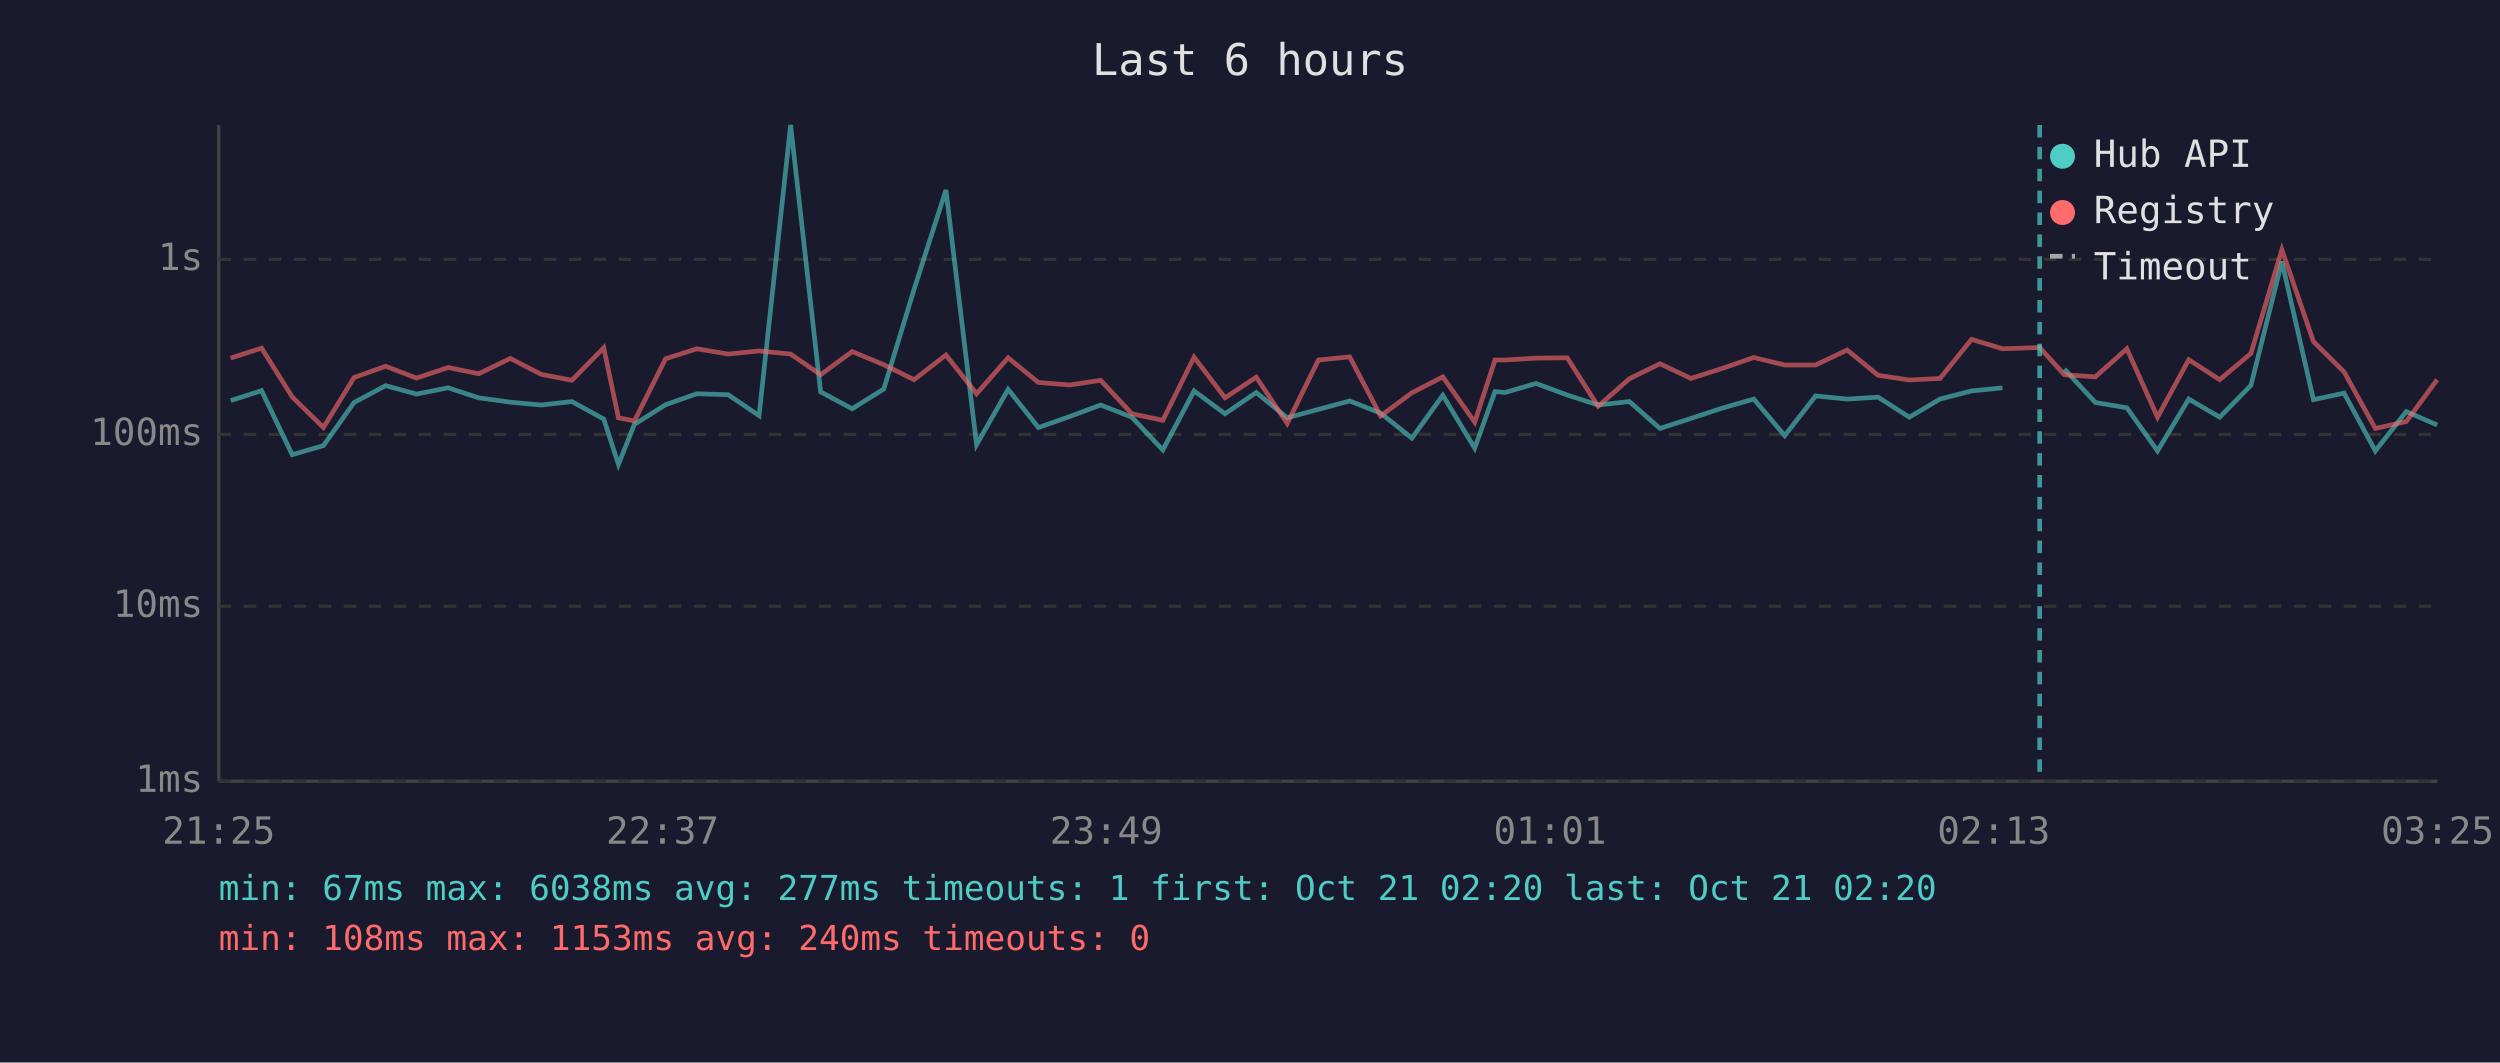
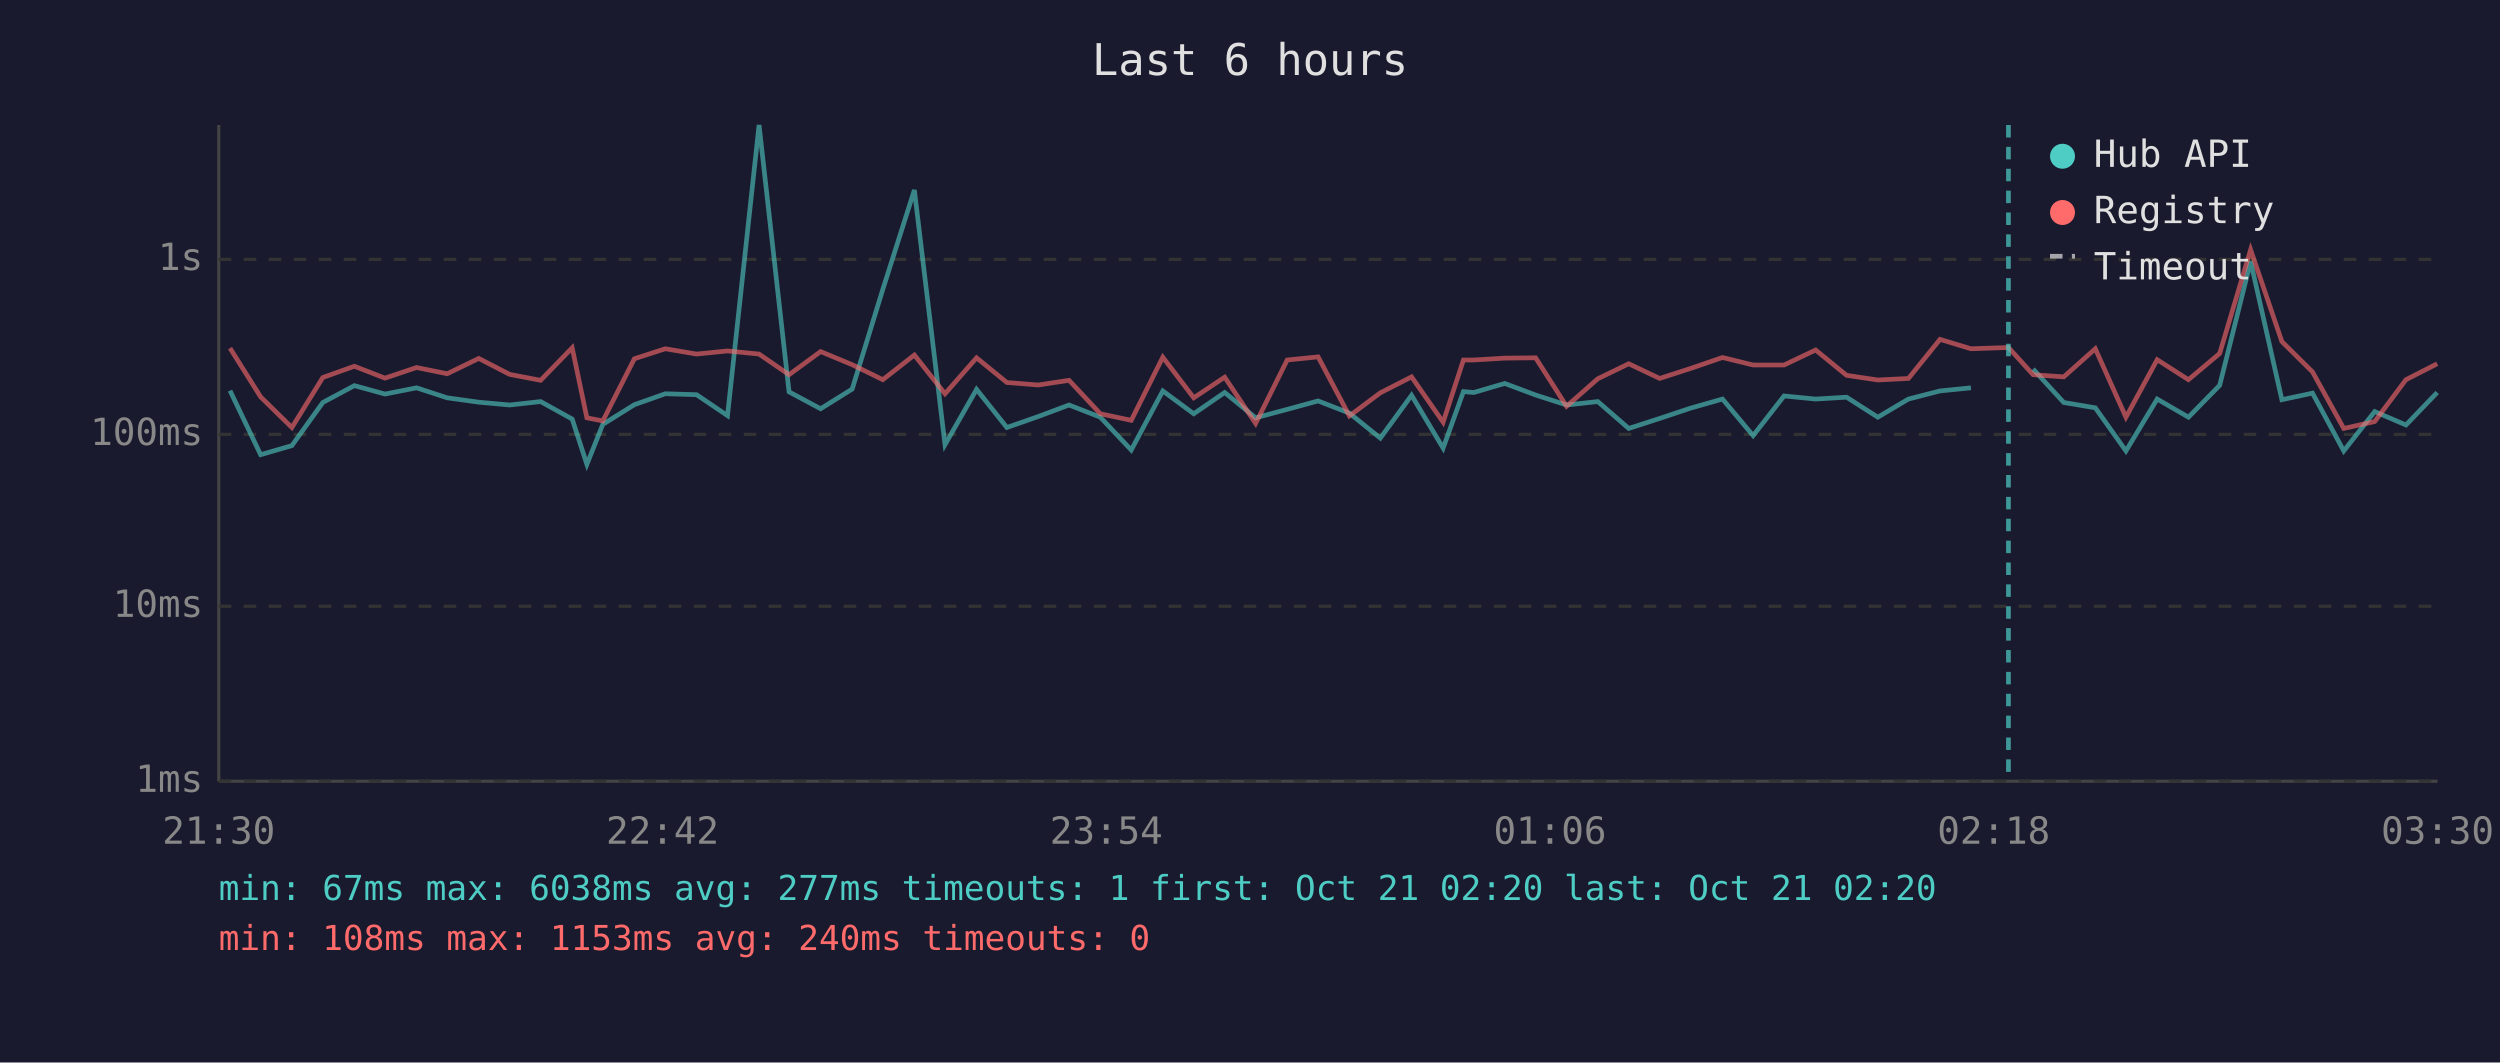
<svg xmlns="http://www.w3.org/2000/svg" viewBox="0 0 800 340" font-family="monospace" font-size="12">
  <rect width="800" height="340" fill="#1a1a2e" />
  <text x="400" y="24" fill="#e0e0e0" font-size="14" text-anchor="middle">Last 6 hours</text>
  <line x1="70" y1="40" x2="70" y2="250" stroke="#444" stroke-width="1" />
  <line x1="70" y1="250" x2="780" y2="250" stroke="#444" stroke-width="1" />
  <line x1="70" y1="250" x2="780" y2="250" stroke="#333" stroke-width="1" stroke-dasharray="4" />
  <text x="65" y="250" fill="#888" text-anchor="end" dominant-baseline="middle">1ms</text>
  <line x1="70" y1="194" x2="780" y2="194" stroke="#333" stroke-width="1" stroke-dasharray="4" />
  <text x="65" y="194" fill="#888" text-anchor="end" dominant-baseline="middle">10ms</text>
  <line x1="70" y1="139" x2="780" y2="139" stroke="#333" stroke-width="1" stroke-dasharray="4" />
  <text x="65" y="139" fill="#888" text-anchor="end" dominant-baseline="middle">100ms</text>
  <line x1="70" y1="83" x2="780" y2="83" stroke="#333" stroke-width="1" stroke-dasharray="4" />
  <text x="65" y="83" fill="#888" text-anchor="end" dominant-baseline="middle">1s</text>
-   <text x="70" y="270" fill="#888" text-anchor="middle">21:25</text>
-   <text x="212" y="270" fill="#888" text-anchor="middle">22:37</text>
-   <text x="354" y="270" fill="#888" text-anchor="middle">23:49</text>
-   <text x="496" y="270" fill="#888" text-anchor="middle">01:01</text>
-   <text x="638" y="270" fill="#888" text-anchor="middle">02:13</text>
-   <text x="780" y="270" fill="#888" text-anchor="middle">03:25</text>
-   <polyline points="73.8,128.2 83.7,125.0 93.5,145.5 103.5,142.6 113.3,128.8 123.4,123.4 133.3,126.1 143.4,124.1 153.2,127.3 163.3,128.7 173.2,129.6 183.0,128.5 193.2,134.1 197.9,148.6 203.0,135.8 213.0,129.5 223.0,126.0 233.0,126.3 242.9,133.0 253.0,40.0 262.6,125.4 272.7,130.8 282.8,124.5 292.5,92.6 302.7,60.8 312.5,142.3 322.6,124.6 332.3,136.8 342.3,133.3 352.2,129.6 362.2,133.5 372.1,144.0 382.1,125.1 392.0,132.4 402.0,125.6 411.9,133.7 421.9,131.0 431.9,128.3 441.8,132.2 451.8,140.2 461.7,126.5 471.9,143.4 478.4,125.3 481.6,125.6 491.5,122.7 501.5,126.4 511.4,129.6 521.4,128.5 531.2,137.1 541.1,133.9 551.1,130.6 561.2,127.7 571.1,139.4 581.0,126.7 591.1,127.7 601.0,127.1 611.0,133.5 620.8,127.7 630.9,125.1 640.8,124.1" fill="none" stroke="#4ecdc4" stroke-width="1.5" opacity="0.6" />
-   <polyline points="660.6,118.1 670.5,128.8 680.6,130.5 690.4,144.3 700.4,127.7 710.3,133.5 720.3,123.3 730.2,83.7 740.3,127.9 750.1,125.8 760.1,144.3 770.0,131.7 779.9,136.0" fill="none" stroke="#4ecdc4" stroke-width="1.5" opacity="0.6" />
-   <polyline points="73.8,114.6 83.7,111.4 93.5,127.0 103.5,136.8 113.3,120.8 123.4,117.2 133.3,121.0 143.4,117.6 153.2,119.6 163.3,114.7 173.2,119.8 183.0,121.7 193.2,111.3 197.9,133.7 203.0,134.7 213.0,114.8 223.0,111.6 233.0,113.3 242.9,112.3 253.0,113.3 262.6,119.9 272.7,112.5 282.8,116.7 292.5,121.5 302.7,113.6 312.5,126.0 322.6,114.5 332.3,122.4 342.3,123.2 352.2,121.7 362.2,132.4 372.1,134.5 382.1,114.3 392.0,127.3 402.0,120.7 411.9,135.5 421.9,115.2 431.9,114.2 441.8,133.1 451.8,125.7 461.7,120.6 471.9,135.1 478.4,115.2 481.6,115.2 491.5,114.6 501.5,114.5 511.4,130.0 521.4,121.2 531.2,116.4 541.1,121.1 551.1,117.9 561.2,114.4 571.1,116.8 581.0,116.8 591.1,112.0 601.0,120.1 611.0,121.6 620.8,121.1 630.9,108.6 640.8,111.6 652.7,111.2 660.6,119.9 670.5,120.6 680.6,111.6 690.4,133.5 700.4,115.1 710.3,121.5 720.3,113.1 730.2,79.9 740.3,109.3 750.1,119.0 760.1,137.1 770.0,134.9 779.9,121.5" fill="none" stroke="#ff6b6b" stroke-width="1.5" opacity="0.6" />
-   <line x1="652.7" y1="40" x2="652.7" y2="250" stroke="#4ecdc4" stroke-width="1.5" stroke-dasharray="4,3" opacity="0.7" />
+   <text x="70" y="270" fill="#888" text-anchor="middle">21:30</text>
+   <text x="212" y="270" fill="#888" text-anchor="middle">22:42</text>
+   <text x="354" y="270" fill="#888" text-anchor="middle">23:54</text>
+   <text x="496" y="270" fill="#888" text-anchor="middle">01:06</text>
+   <text x="638" y="270" fill="#888" text-anchor="middle">02:18</text>
+   <text x="780" y="270" fill="#888" text-anchor="middle">03:30</text>
+   <polyline points="73.6,125.0 83.4,145.5 93.4,142.6 103.3,128.8 113.4,123.4 123.2,126.1 133.3,124.1 143.1,127.3 153.2,128.7 163.1,129.6 173.0,128.5 183.1,134.1 187.8,148.6 192.9,135.8 203.0,129.5 212.9,126.0 222.9,126.3 232.8,133.0 242.9,40.0 252.5,125.4 262.6,130.8 272.7,124.5 282.5,92.6 292.6,60.8 302.4,142.3 312.5,124.6 322.2,136.8 332.2,133.3 342.1,129.6 352.1,133.5 362.0,144.0 372.1,125.1 382.0,132.4 391.9,125.6 401.8,133.7 411.9,131.0 421.8,128.3 431.8,132.2 441.7,140.2 451.7,126.5 461.8,143.4 468.3,125.3 471.6,125.6 481.5,122.7 491.4,126.4 501.3,129.6 511.3,128.5 521.2,137.1 531.1,133.9 541.0,130.6 551.2,127.7 561.0,139.4 570.9,126.7 581.0,127.7 590.9,127.1 600.9,133.5 610.7,127.7 620.8,125.1 630.7,124.1" fill="none" stroke="#4ecdc4" stroke-width="1.5" opacity="0.6" />
+   <polyline points="650.6,118.1 660.4,128.8 670.5,130.5 680.3,144.3 690.3,127.7 700.3,133.5 710.3,123.3 720.2,83.7 730.2,127.9 740.0,125.8 750.0,144.3 759.9,131.7 769.9,136.0 779.9,125.6" fill="none" stroke="#4ecdc4" stroke-width="1.5" opacity="0.6" />
+   <polyline points="73.6,111.4 83.4,127.0 93.4,136.8 103.3,120.8 113.4,117.2 123.2,121.0 133.3,117.6 143.1,119.6 153.2,114.7 163.1,119.8 173.0,121.7 183.1,111.3 187.8,133.7 192.9,134.7 203.0,114.8 212.9,111.6 222.9,113.3 232.8,112.3 242.9,113.3 252.5,119.9 262.6,112.5 272.7,116.7 282.5,121.5 292.6,113.6 302.4,126.0 312.5,114.5 322.2,122.4 332.2,123.2 342.1,121.7 352.1,132.4 362.0,134.5 372.1,114.3 382.0,127.3 391.9,120.7 401.8,135.5 411.9,115.2 421.8,114.2 431.8,133.1 441.7,125.7 451.7,120.6 461.8,135.1 468.3,115.2 471.6,115.2 481.5,114.6 491.4,114.5 501.3,130.0 511.3,121.2 521.2,116.4 531.1,121.1 541.0,117.9 551.2,114.4 561.0,116.8 570.9,116.8 581.0,112.0 590.9,120.1 600.9,121.6 610.7,121.1 620.8,108.6 630.7,111.6 642.7,111.2 650.6,119.9 660.4,120.6 670.5,111.6 680.3,133.5 690.3,115.1 700.3,121.5 710.3,113.1 720.2,79.9 730.2,109.3 740.0,119.0 750.0,137.1 759.9,134.9 769.9,121.5 779.9,116.4" fill="none" stroke="#ff6b6b" stroke-width="1.5" opacity="0.6" />
+   <line x1="642.7" y1="40" x2="642.7" y2="250" stroke="#4ecdc4" stroke-width="1.5" stroke-dasharray="4,3" opacity="0.7" />
  <circle cx="660" cy="50" r="4" fill="#4ecdc4" />
  <text x="670" y="50" fill="#e0e0e0" dominant-baseline="middle">Hub API</text>
  <circle cx="660" cy="68" r="4" fill="#ff6b6b" />
  <text x="670" y="68" fill="#e0e0e0" dominant-baseline="middle">Registry</text>
  <line x1="656" y1="82" x2="664" y2="82" stroke="#e0e0e0" stroke-width="1.5" stroke-dasharray="4,3" opacity="0.7" />
  <text x="670" y="86" fill="#e0e0e0" dominant-baseline="middle">Timeout</text>
  <text x="70" y="288" fill="#4ecdc4" font-size="11">min: 67ms  max: 6038ms  avg: 277ms  timeouts: 1  first: Oct 21 02:20  last: Oct 21 02:20</text>
  <text x="70" y="304" fill="#ff6b6b" font-size="11">min: 108ms  max: 1153ms  avg: 240ms  timeouts: 0</text>
</svg>
